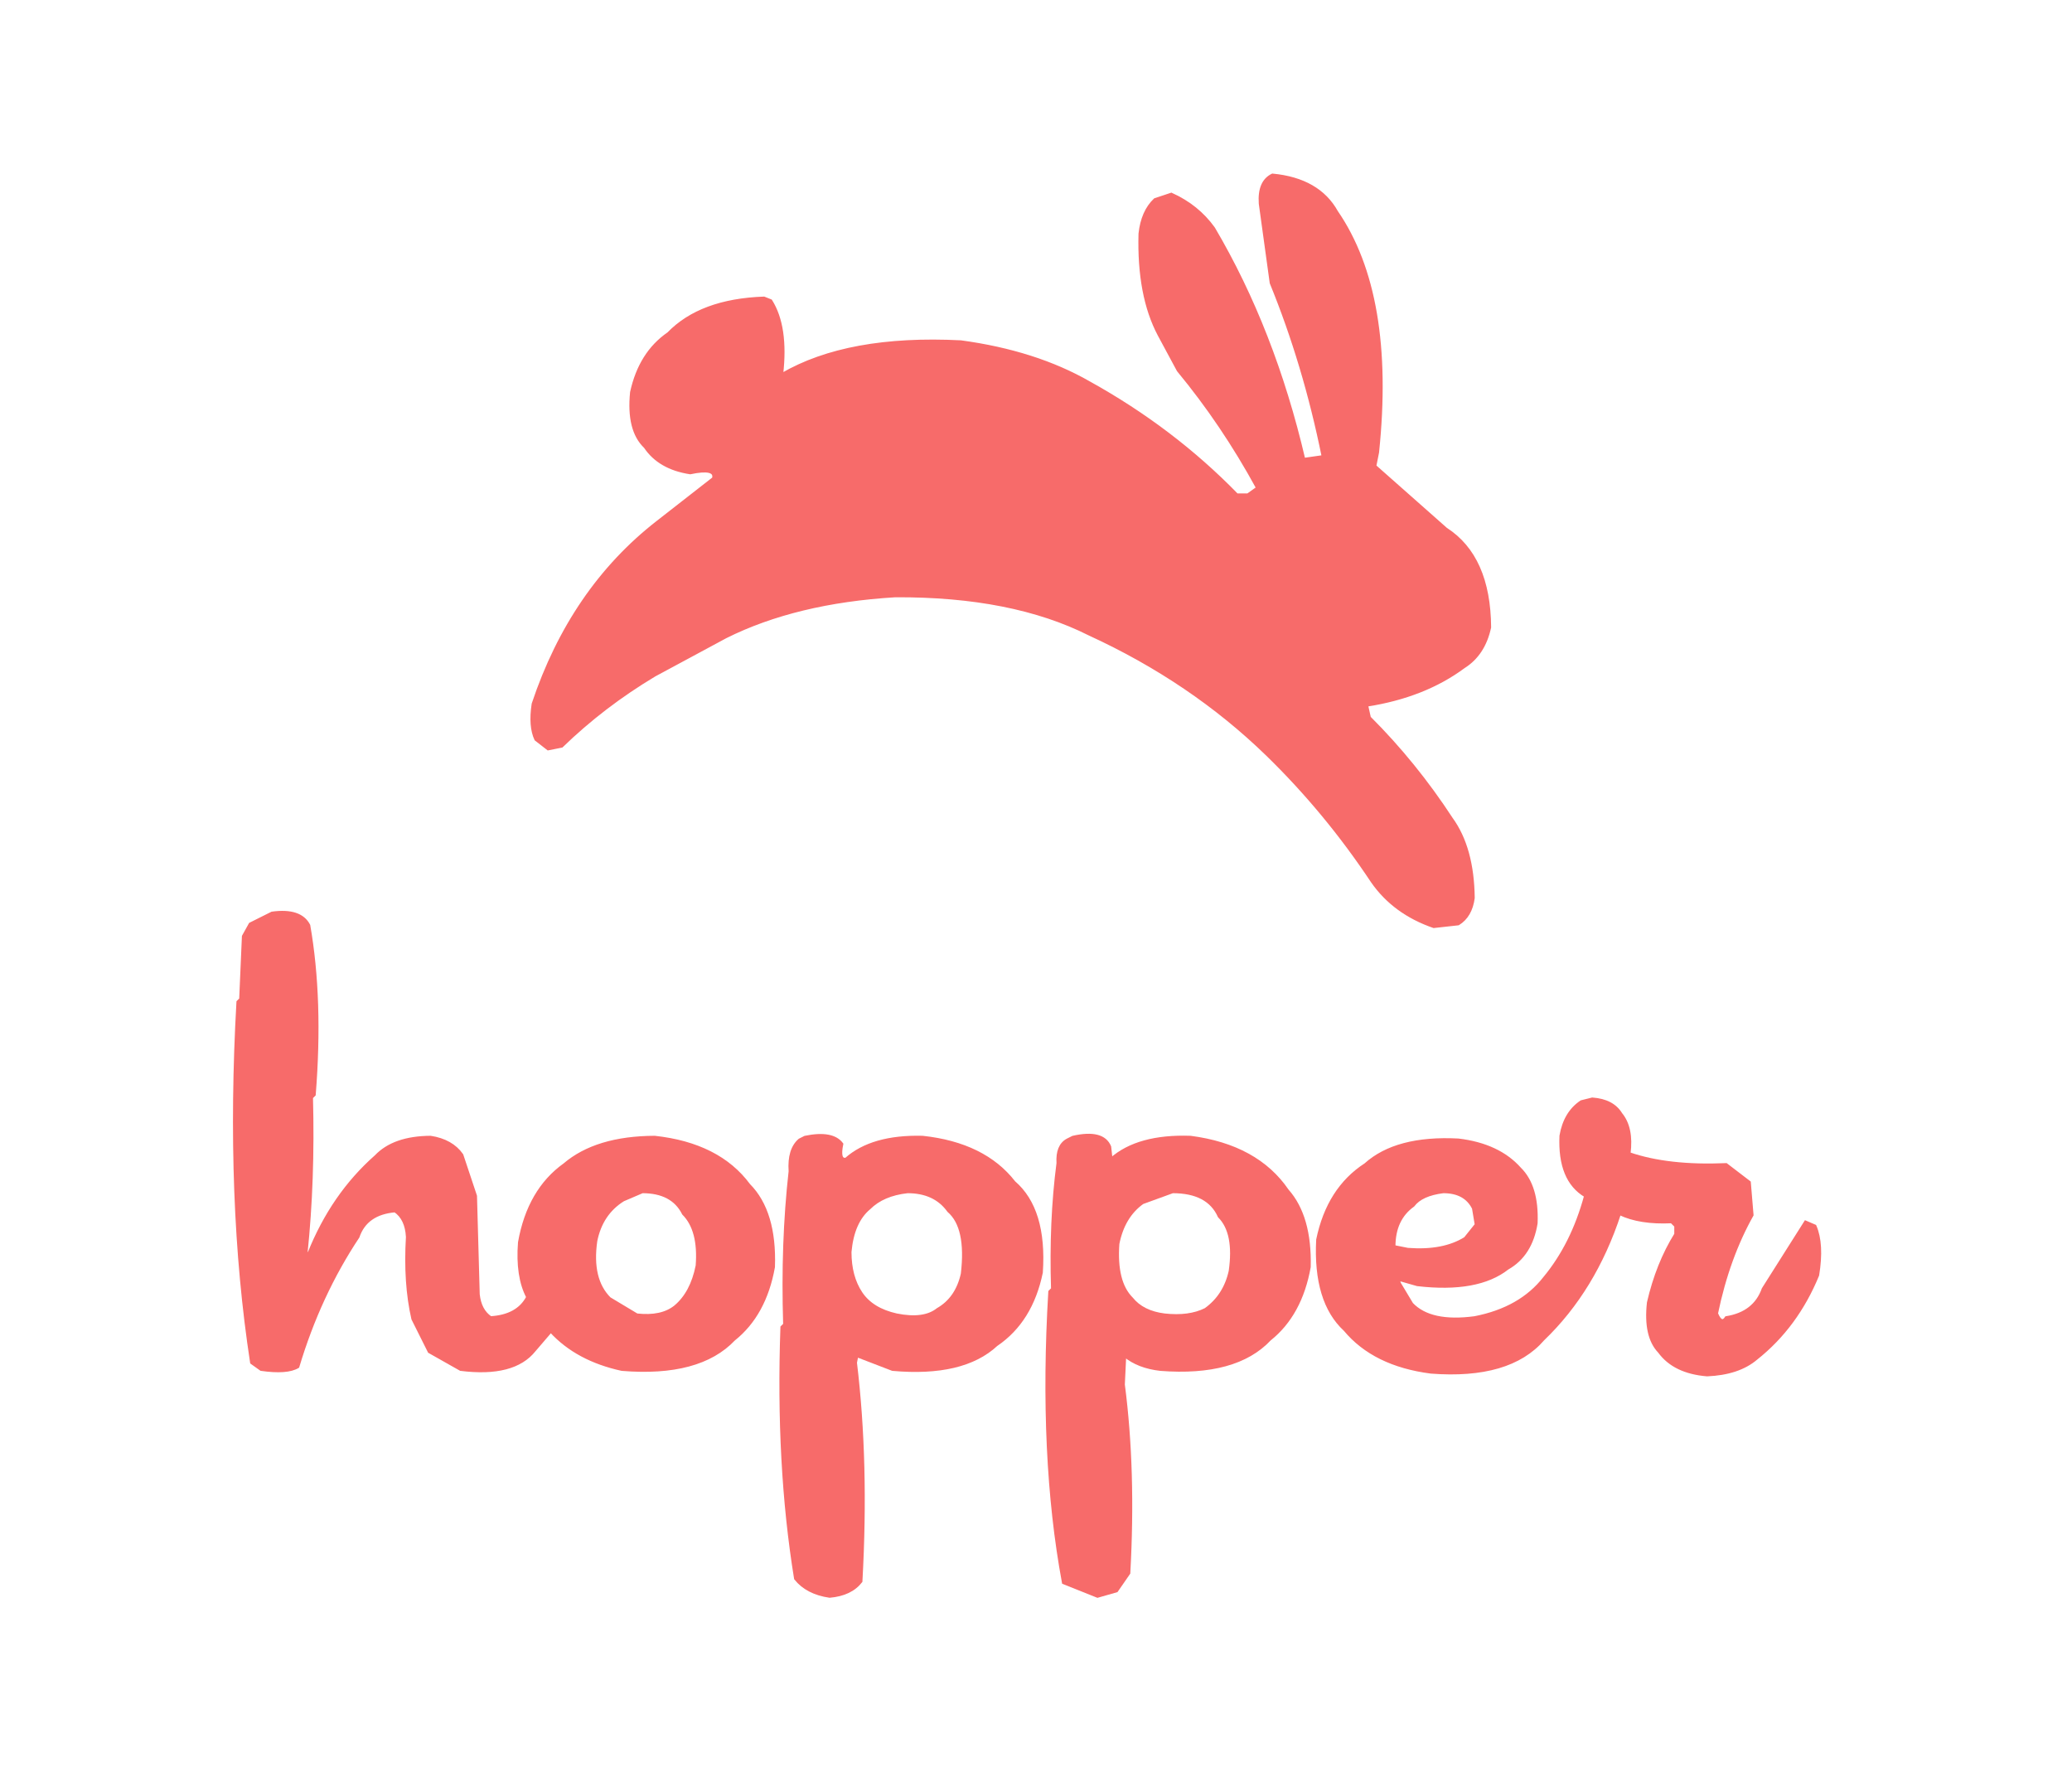
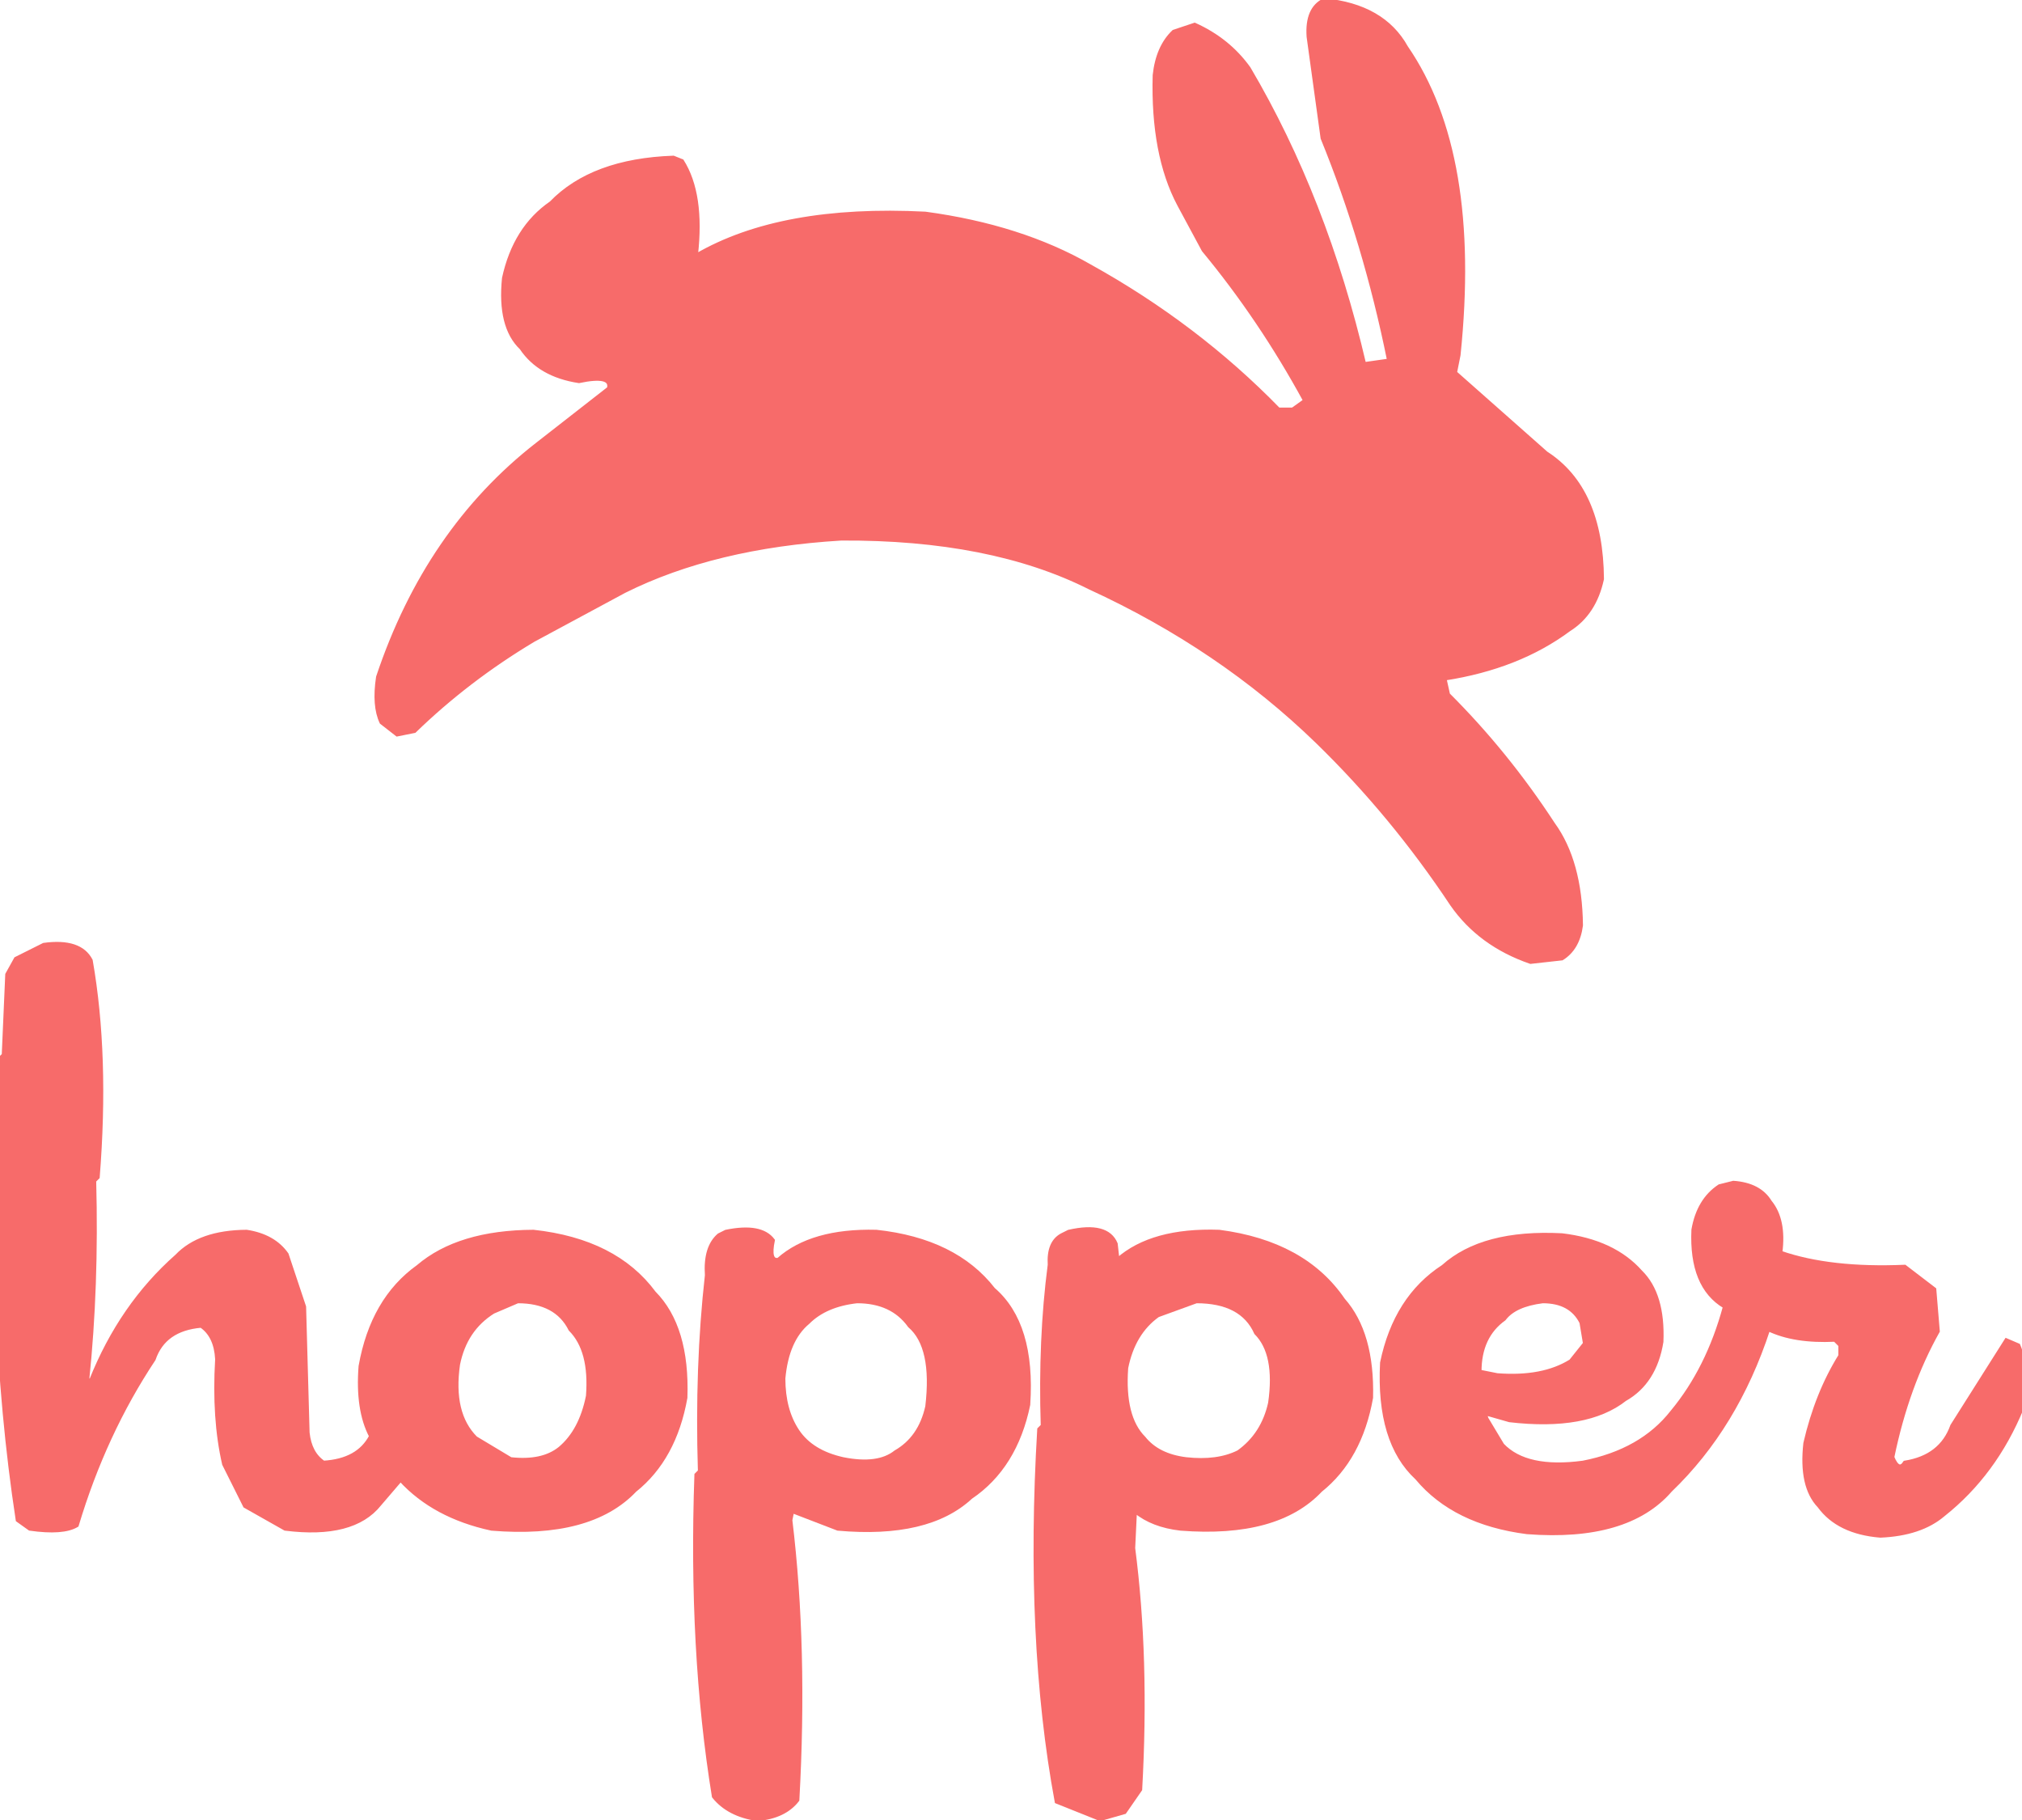
- <svg xmlns="http://www.w3.org/2000/svg" width="758" height="648" version="1.1" desc="Created with imagetracer.js version 1.2.6">
-   <path fill="rgb(0,0,0)" stroke="rgb(0,0,0)" stroke-width="1" opacity="0" d="M 0 0 L 758 0 L 758 648 L 0 648 L 0 0 Z M 466 64 Q 460 66 461 75 L 465 104 Q 477 133 484 167 L 477 168 Q 466 121 444 84 Q 438 75 429 71 L 423 73 Q 418 77 417 86 Q 416 108 424 123 L 431 136 Q 447 155 460 179 L 457 181 L 453 181 Q 429 157 399 140 Q 379 129 352 125 Q 310 123 286 137 Q 288 120 282 110 L 280 109 Q 256 110 245 122 Q 234 129 231 144 Q 230 157 236 164 Q 241 171 253 173 Q 262 171 261 175 L 241 191 Q 209 216 195 258 Q 194 266 196 271 L 201 274 L 206 273 Q 221 258 240 247 L 266 233 Q 291 220 328 218 Q 370 218 399 232 Q 436 249 464 276 Q 485 297 502 323 Q 510 334 525 339 L 534 338 Q 538 335 539 329 Q 539 310 531 300 Q 518 279 501 263 L 500 258 Q 521 255 536 244 Q 543 239 545 230 Q 545 204 529 194 L 503 171 L 504 166 Q 510 108 489 78 Q 482 66 466 64 Z M 100 334 L 92 338 L 89 343 L 88 366 L 87 367 Q 83 439 92 499 L 96 501 Q 105 502 109 500 Q 117 474 131 453 Q 134 444 145 443 Q 149 446 149 453 Q 148 470 151 483 L 157 495 L 169 501 Q 188 503 196 494 L 202 487 Q 211 497 228 501 Q 256 503 269 490 Q 280 481 283 464 Q 284 443 274 434 Q 263 419 240 416 Q 218 416 207 426 Q 193 435 190 455 Q 189 467 193 475 Q 189 481 180 482 Q 176 479 175 474 L 174 438 L 169 423 Q 165 417 158 416 Q 144 416 138 423 Q 122 437 113 459 L 112 459 Q 115 432 114 402 L 115 401 Q 118 366 113 339 Q 110 333 100 334 Z M 583 402 L 579 403 Q 572 407 571 416 Q 570 432 580 438 Q 575 455 565 468 Q 556 479 540 482 Q 523 484 517 477 L 512 470 L 512 468 L 519 470 Q 541 473 552 464 Q 560 459 562 448 Q 563 434 556 428 Q 548 419 534 417 Q 511 416 500 426 Q 486 435 482 454 Q 481 476 492 487 Q 503 499 524 502 Q 552 504 565 490 Q 583 472 593 444 Q 600 448 612 447 L 613 449 L 613 452 Q 606 462 603 477 Q 602 489 607 495 Q 612 502 625 503 Q 636 503 643 497 Q 657 485 665 467 Q 667 455 664 449 L 661 447 L 645 472 Q 642 480 632 482 Q 630 485 628 481 Q 632 460 641 445 L 640 433 L 632 426 Q 610 427 596 422 Q 597 413 593 408 Q 590 403 583 402 Z M 295 416 L 293 417 Q 288 420 289 429 Q 286 455 287 485 L 286 486 Q 284 536 291 578 Q 295 583 304 584 Q 311 583 315 579 Q 317 535 313 499 L 314 496 L 327 501 Q 352 503 365 492 Q 377 483 381 466 Q 383 442 371 433 Q 360 418 338 416 Q 319 416 310 424 Q 307 425 308 419 Q 305 414 295 416 Z M 393 416 L 391 417 Q 387 419 387 426 Q 384 447 385 472 L 384 473 Q 380 533 389 579 L 402 584 L 409 582 L 413 576 Q 415 538 411 507 L 412 496 Q 416 500 425 501 Q 452 503 465 490 Q 476 481 479 464 Q 479 445 471 436 Q 460 419 436 416 Q 416 415 407 424 L 406 420 Q 403 414 393 416 Z " />
-   <path fill="rgb(0,0,0)" stroke="rgb(0,0,0)" stroke-width="1" opacity="0" d="M 234.5 436 Q 245.796 436.204 250 443.5 Q 255.5 450 255 462.5 Q 253.25 472.75 246.5 478 Q 242.333 482.333 232.5 481 L 223 474.5 Q 216.167 468.333 218 453.5 Q 220.125 443.625 227.5 439 L 234.5 436 Z " />
-   <path fill="rgb(0,0,0)" stroke="rgb(0,0,0)" stroke-width="1" opacity="0" d="M 331.5 436 Q 342.367 436.133 347 442.5 Q 354.167 449.333 352 465.5 Q 349.55 474.55 342.5 479 Q 337.833 482.833 327.5 481 Q 319.15 478.85 315 472.5 Q 311.206 466.794 311 457.5 Q 311.75 447.25 317.5 442 Q 322.5 437 331.5 436 Z " />
-   <path fill="rgb(0,0,0)" stroke="rgb(0,0,0)" stroke-width="1" opacity="0" d="M 428.5 436 Q 441.541 435.959 446 444.5 Q 451.692 450.808 450 464.5 Q 447.875 474.375 440.5 479 Q 435.429 482.429 425.5 481 Q 417.742 479.662 414 475 Q 408.095 468.696 409 454.5 Q 410.786 444.786 417.5 440 L 428.5 436 Z " />
-   <path fill="rgb(0,0,0)" stroke="rgb(0,0,0)" stroke-width="1" opacity="0" d="M 527.5 436 Q 535.861 436.139 539 441.5 L 540 447.5 L 535.5 453 Q 527.917 457.917 514.5 457 L 510 456 Q 510.304 446.241 516.5 441 Q 520.133 436.633 527.5 436 Z " />
-   <path fill="rgb(247,102,101)" stroke="rgb(247,102,101)" stroke-width="1" opacity="0.965" d="M 465.5 64 Q 482.389 65.611 489 77.5 Q 509.97 108.03 504 165.5 L 503 170.5 L 529 193.5 Q 544.817 203.683 545 229.5 Q 542.875 239.375 535.5 244 Q 521.037 254.734 500 258 L 501 262.5 Q 517.771 279.229 531 299.5 Q 538.787 310.213 539 328.5 Q 538.125 335.125 533.5 338 L 524.5 339 Q 510 334 502 322.5 Q 485.042 296.958 463.5 276 Q 435.846 249.154 398.5 232 Q 370.232 217.768 327.5 218 Q 291.181 220.181 265.5 233 L 239.5 247 Q 220.728 258.228 205.5 273 L 200.5 274 L 196 270.5 Q 193.75 265.75 195 257.5 Q 209.025 215.525 240.5 191 L 261 175 Q 262 171 252.5 173 Q 241.217 171.283 236 163.5 Q 229.594 157.406 231 143.5 Q 234.136 129.136 244.5 122 Q 256.307 109.807 279.5 109 L 282 110 Q 288 119.5 286 137 Q 310.219 122.893 351.5 125 Q 378.807 128.693 398.5 140 Q 429.062 156.938 452.5 181 L 456.5 181 L 460 178.5 Q 447.3 155.2 431 135.5 L 424 122.5 Q 416.378 108.122 417 85.5 Q 417.875 77.375 422.5 73 L 428.5 71 Q 438.159 75.341 444 83.5 Q 465.934 120.685 477 168 L 484 167 Q 477.19 133.329 465 103.5 L 461 74.5 Q 460.437 66.438 465.5 64 Z " />
-   <path fill="rgb(247,102,101)" stroke="rgb(247,102,101)" stroke-width="1" opacity="0.965" d="M 99.5 334 Q 109.932 332.568 113 338.5 Q 117.765 365.735 115 400.5 L 114 401.5 Q 114.788 431.788 112 458.5 L 113 458.5 Q 121.563 437.063 137.5 423 Q 144.085 416.085 157.5 416 Q 165.295 417.205 169 422.5 L 174 437.5 L 175 473.5 Q 175.625 479.375 179.5 482 Q 189.4 481.4 193 474.5 Q 189.036 466.964 190 454.5 Q 193.381 435.381 206.5 426 Q 218.096 416.096 239.5 416 Q 262.94 418.56 274 433.5 Q 283.7 443.3 283 463.5 Q 279.899 480.899 268.5 490 Q 255.835 503.335 227.5 501 Q 211.066 497.434 201.5 487 L 195.5 494 Q 187.95 503.45 168.5 501 L 157 494.5 L 151 482.5 Q 148 469.5 149 452.5 Q 148.646 445.854 144.5 443 Q 133.917 443.917 131 452.5 Q 116.865 473.763 109 500 Q 105.062 502.375 95.5 501 L 92 498.5 Q 82.913 439.087 87 366.5 L 88 365.5 L 89 342.5 L 91.5 338 L 99.5 334 Z M 235 436 L 228 439 Q 220 444 218 454 Q 216 468 223 475 L 233 481 Q 242 482 247 478 Q 253 473 255 463 Q 256 450 250 444 Q 246 436 235 436 Z " />
-   <path fill="rgb(247,102,101)" stroke="rgb(247,102,101)" stroke-width="1" opacity="0.965" d="M 582.5 402 Q 589.972 402.528 593 407.5 Q 597.2 412.612 596 422 Q 610.208 426.917 631.5 426 L 640 432.5 L 641 444.5 Q 632.194 460.194 628 480.5 Q 629.75 484.75 631.5 482 Q 641.85 480.35 645 471.5 L 660.5 447 L 664 448.5 Q 666.875 455.125 665 466.5 Q 657.283 485.283 642.5 497 Q 636.017 502.517 624.5 503 Q 612.48 502.02 607 494.5 Q 601.615 488.885 603 476.5 Q 606.284 462.284 613 451.5 L 613 448.5 L 611.5 447 Q 599.938 447.563 592.5 444 Q 583.373 471.873 564.5 490 Q 552.199 504.199 523.5 502 Q 502.68 499.32 492 486.5 Q 480.822 476.178 482 453.5 Q 485.854 434.854 499.5 426 Q 510.814 415.814 533.5 417 Q 548.233 418.767 556 427.5 Q 562.56 433.94 562 447.5 Q 560.125 459.125 551.5 464 Q 540.571 472.571 518.5 470 L 511.5 468 L 512 469.5 L 516.5 477 Q 523.333 484.167 539.5 482 Q 556.24 478.74 565 467.5 Q 575.2 455.2 580 437.5 Q 570.265 431.735 571 415.5 Q 572.477 406.977 578.5 403 L 582.5 402 Z M 528 436 Q 520 437 517 441 Q 510 446 510 456 L 515 457 Q 528 458 536 453 L 540 448 L 539 442 Q 536 436 528 436 Z " />
-   <path fill="rgb(247,102,101)" stroke="rgb(247,102,101)" stroke-width="1" opacity="0.965" d="M 294.5 416 Q 304.583 413.917 308 418.5 Q 306.75 424.583 309.5 424 Q 319.042 415.542 337.5 416 Q 360.066 418.434 371 432.5 Q 382.546 442.454 381 465.5 Q 377.329 483.329 364.5 492 Q 352.312 503.312 326.5 501 L 313.5 496 L 313 498.5 Q 317.417 535.083 315 578.5 Q 311.311 583.311 303.5 584 Q 295.214 582.786 291 577.5 Q 284.217 535.783 286 485.5 L 287 484.5 Q 286.067 454.567 289 428.5 Q 288.458 420.458 292.5 417 L 294.5 416 Z M 332 436 Q 323 437 318 442 Q 312 447 311 458 Q 311 467 315 473 Q 319 479 328 481 Q 338 483 343 479 Q 350 475 352 466 Q 354 449 347 443 Q 342 436 332 436 Z " />
-   <path fill="rgb(247,102,101)" stroke="rgb(247,102,101)" stroke-width="1" opacity="0.965" d="M 392.5 416 Q 403.5 413.5 406 419.5 L 406.5 424 Q 416.347 415.347 435.5 416 Q 459.833 419.167 471 435.5 Q 479.458 445.042 479 463.5 Q 475.899 480.899 464.5 490 Q 452.134 503.134 424.5 501 Q 416.425 500.075 411.5 496 L 411 506.5 Q 415.087 537.913 413 575.5 L 408.5 582 L 401.5 584 L 389 579 Q 380.421 532.678 384 472.5 L 385 471.5 Q 384.222 446.722 387 425.5 Q 386.607 419.107 390.5 417 L 392.5 416 Z M 429 436 L 418 440 Q 411 445 409 455 Q 408 469 414 475 Q 418 480 426 481 Q 435 482 441 479 Q 448 474 450 465 Q 452 451 446 445 Q 442 436 429 436 Z " />
+ <svg xmlns="http://www.w3.org/2000/svg" viewBox="87 64 578 520" width="578" height="520">
+   <path fill="rgb(247,102,101)" stroke="rgb(247,102,101)" stroke-width="1" opacity="0.965" d="M 465.5 64 Q 482.389 65.611 489 77.5 Q 509.97 108.03 504 165.5 L 503 170.5 L 529 193.5 Q 544.817 203.683 545 229.5 Q 542.875 239.375 535.5 244 Q 521.037 254.734 500 258 L 501 262.5 Q 517.771 279.229 531 299.5 Q 538.787 310.213 539 328.5 Q 538.125 335.125 533.5 338 L 524.5 339 Q 510 334 502 322.5 Q 485.042 296.958 463.5 276 Q 435.846 249.154 398.5 232 Q 370.232 217.768 327.5 218 Q 291.181 220.181 265.5 233 L 239.5 247 Q 220.728 258.228 205.5 273 L 200.5 274 L 196 270.5 Q 193.75 265.75 195 257.5 Q 209.025 215.525 240.5 191 L 261 175 Q 262 171 252.5 173 Q 241.217 171.283 236 163.5 Q 229.594 157.406 231 143.5 Q 234.136 129.136 244.5 122 Q 256.307 109.807 279.5 109 L 282 110 Q 288 119.5 286 137 Q 310.219 122.893 351.5 125 Q 378.807 128.693 398.5 140 Q 429.062 156.938 452.5 181 L 456.5 181 L 460 178.5 Q 447.3 155.2 431 135.5 L 424 122.5 Q 416.378 108.122 417 85.5 Q 417.875 77.375 422.5 73 L 428.5 71 Q 438.159 75.341 444 83.5 Q 465.934 120.685 477 168 L 484 167 Q 477.19 133.329 465 103.5 L 461 74.5 Q 460.437 66.438 465.5 64 Z" />
+   <path fill="rgb(247,102,101)" stroke="rgb(247,102,101)" stroke-width="1" opacity="0.965" d="M 99.5 334 Q 109.932 332.568 113 338.5 Q 117.765 365.735 115 400.5 L 114 401.5 Q 114.788 431.788 112 458.5 L 113 458.5 Q 121.563 437.063 137.5 423 Q 144.085 416.085 157.5 416 Q 165.295 417.205 169 422.5 L 174 437.5 L 175 473.5 Q 175.625 479.375 179.5 482 Q 189.4 481.4 193 474.5 Q 189.036 466.964 190 454.5 Q 193.381 435.381 206.5 426 Q 218.096 416.096 239.5 416 Q 262.94 418.56 274 433.5 Q 283.7 443.3 283 463.5 Q 279.899 480.899 268.5 490 Q 255.835 503.335 227.5 501 Q 211.066 497.434 201.5 487 L 195.5 494 Q 187.95 503.45 168.5 501 L 157 494.5 L 151 482.5 Q 148 469.5 149 452.5 Q 148.646 445.854 144.5 443 Q 133.917 443.917 131 452.5 Q 116.865 473.763 109 500 Q 105.062 502.375 95.5 501 L 92 498.5 Q 82.913 439.087 87 366.5 L 88 365.5 L 89 342.5 L 91.5 338 L 99.5 334 Z M 235 436 L 228 439 Q 220 444 218 454 Q 216 468 223 475 L 233 481 Q 242 482 247 478 Q 253 473 255 463 Q 256 450 250 444 Q 246 436 235 436 Z" />
+   <path fill="rgb(247,102,101)" stroke="rgb(247,102,101)" stroke-width="1" opacity="0.965" d="M 582.5 402 Q 589.972 402.528 593 407.5 Q 597.2 412.612 596 422 Q 610.208 426.917 631.5 426 L 640 432.5 L 641 444.5 Q 632.194 460.194 628 480.5 Q 629.75 484.75 631.5 482 Q 641.85 480.35 645 471.5 L 660.5 447 L 664 448.5 Q 666.875 455.125 665 466.5 Q 657.283 485.283 642.5 497 Q 636.017 502.517 624.5 503 Q 612.48 502.02 607 494.5 Q 601.615 488.885 603 476.5 Q 606.284 462.284 613 451.5 L 613 448.5 L 611.5 447 Q 599.938 447.563 592.5 444 Q 583.373 471.873 564.5 490 Q 552.199 504.199 523.5 502 Q 502.68 499.32 492 486.5 Q 480.822 476.178 482 453.5 Q 485.854 434.854 499.5 426 Q 510.814 415.814 533.5 417 Q 548.233 418.767 556 427.5 Q 562.56 433.94 562 447.5 Q 560.125 459.125 551.5 464 Q 540.571 472.571 518.5 470 L 511.5 468 L 512 469.5 L 516.5 477 Q 523.333 484.167 539.5 482 Q 556.24 478.74 565 467.5 Q 575.2 455.2 580 437.5 Q 570.265 431.735 571 415.5 Q 572.477 406.977 578.5 403 L 582.5 402 Z M 528 436 Q 520 437 517 441 Q 510 446 510 456 L 515 457 Q 528 458 536 453 L 540 448 L 539 442 Q 536 436 528 436 Z" />
+   <path fill="rgb(247,102,101)" stroke="rgb(247,102,101)" stroke-width="1" opacity="0.965" d="M 294.5 416 Q 304.583 413.917 308 418.5 Q 306.75 424.583 309.5 424 Q 319.042 415.542 337.5 416 Q 360.066 418.434 371 432.5 Q 382.546 442.454 381 465.5 Q 377.329 483.329 364.5 492 Q 352.312 503.312 326.5 501 L 313.5 496 L 313 498.5 Q 317.417 535.083 315 578.5 Q 311.311 583.311 303.5 584 Q 295.214 582.786 291 577.5 Q 284.217 535.783 286 485.5 L 287 484.5 Q 286.067 454.567 289 428.5 Q 288.458 420.458 292.5 417 L 294.5 416 Z M 332 436 Q 323 437 318 442 Q 312 447 311 458 Q 311 467 315 473 Q 319 479 328 481 Q 338 483 343 479 Q 350 475 352 466 Q 354 449 347 443 Q 342 436 332 436 Z" />
+   <path fill="rgb(247,102,101)" stroke="rgb(247,102,101)" stroke-width="1" opacity="0.965" d="M 392.5 416 Q 403.5 413.5 406 419.5 L 406.5 424 Q 416.347 415.347 435.5 416 Q 459.833 419.167 471 435.5 Q 479.458 445.042 479 463.5 Q 475.899 480.899 464.5 490 Q 452.134 503.134 424.5 501 Q 416.425 500.075 411.5 496 L 411 506.5 Q 415.087 537.913 413 575.5 L 408.5 582 L 401.5 584 L 389 579 Q 380.421 532.678 384 472.5 L 385 471.5 Q 384.222 446.722 387 425.5 Q 386.607 419.107 390.5 417 L 392.5 416 Z M 429 436 L 418 440 Q 411 445 409 455 Q 408 469 414 475 Q 418 480 426 481 Q 435 482 441 479 Q 448 474 450 465 Q 452 451 446 445 Q 442 436 429 436 Z" />
</svg>
